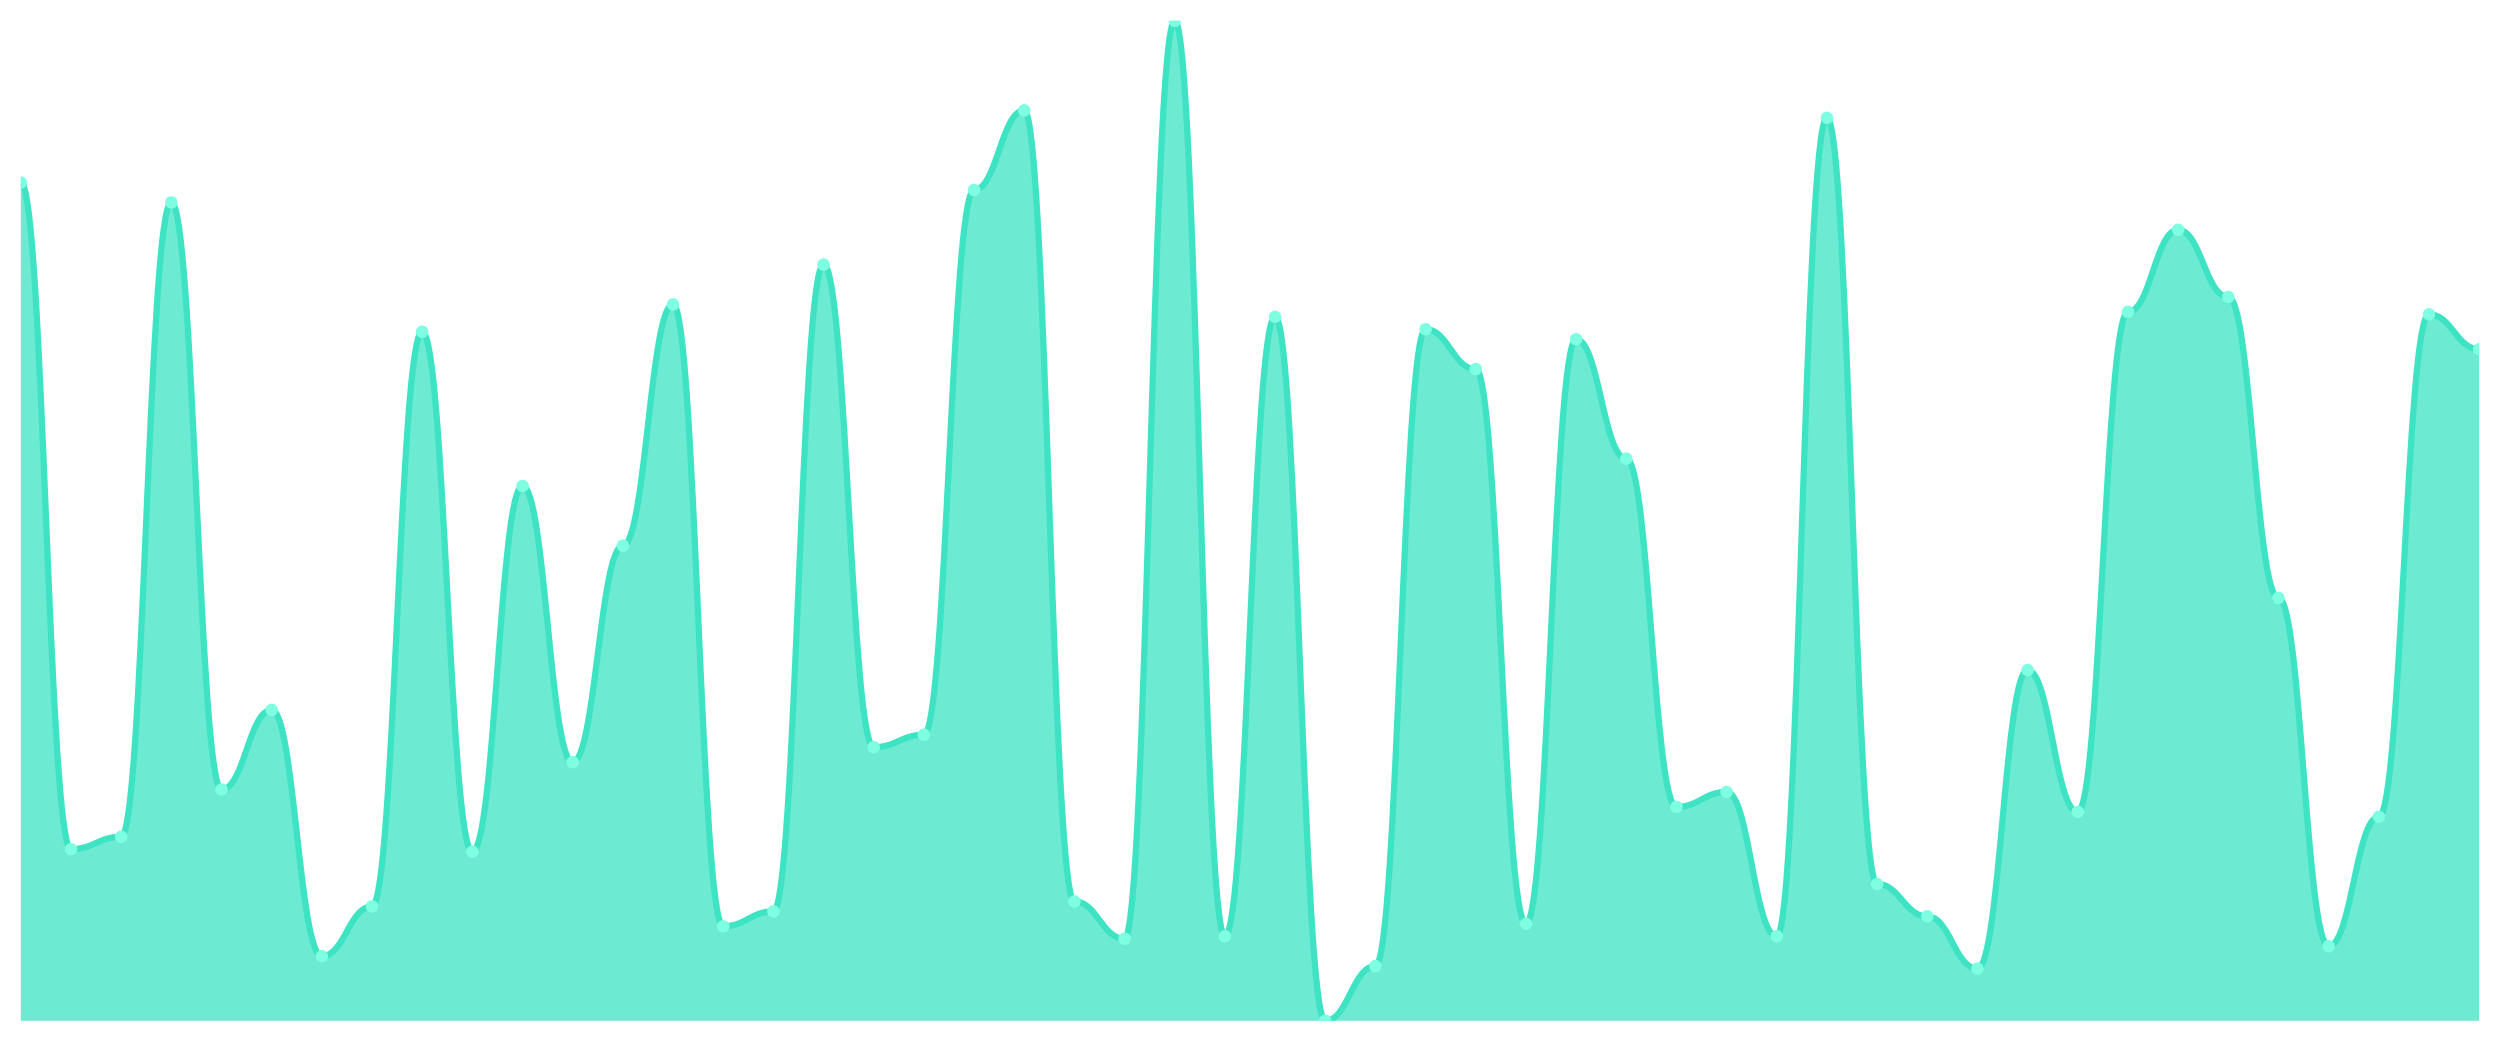
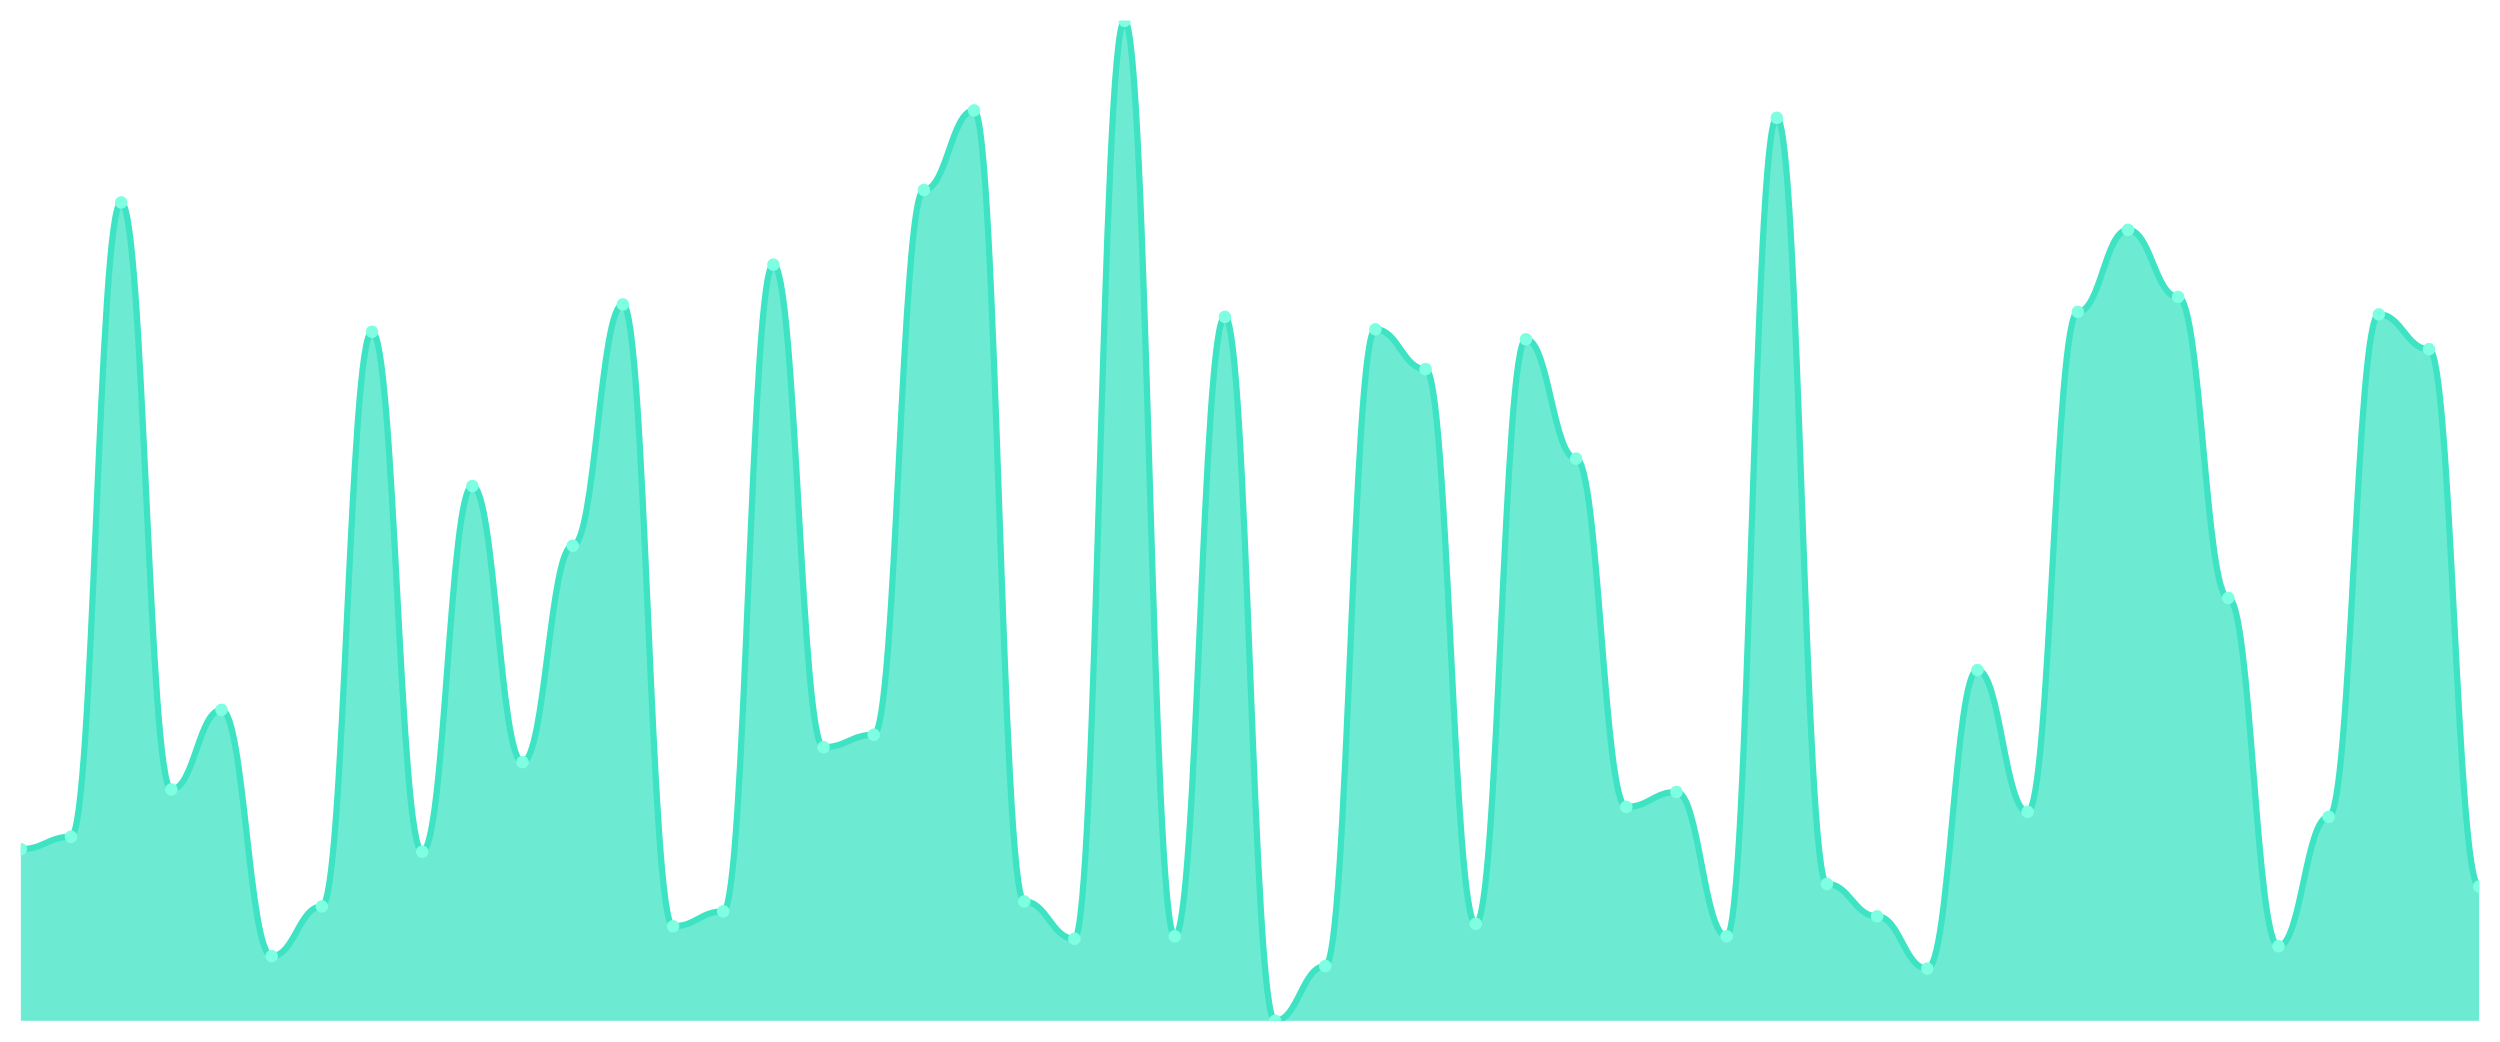
<svg xmlns="http://www.w3.org/2000/svg" viewBox="0 0 1200 500" width="1200" height="500">
  <defs>
    <clipPath id="c">
      <rect x="10" y="10" width="1180" height="480" />
    </clipPath>
  </defs>
  <rect width="1200" height="500" fill="none" />
  <g clip-path="url(#c)">
-     <path d="M 10,490 L 10,87.612 C 20.837,87.612 23.245,407.612 34.082,407.612 C 44.918,407.612 47.327,401.642 58.163,401.642 C 69,401.642 71.408,97.164 82.245,97.164 C 93.082,97.164 95.49,378.955 106.327,378.955 C 117.163,378.955 119.571,340.746 130.408,340.746 C 141.245,340.746 143.653,458.955 154.49,458.955 C 165.327,458.955 167.735,435.075 178.571,435.075 C 189.408,435.075 191.816,159.254 202.653,159.254 C 213.49,159.254 215.898,408.806 226.735,408.806 C 237.571,408.806 239.98,233.284 250.816,233.284 C 261.653,233.284 264.061,365.821 274.898,365.821 C 285.735,365.821 288.143,261.94 298.98,261.94 C 309.816,261.94 312.224,146.119 323.061,146.119 C 333.898,146.119 336.306,444.627 347.143,444.627 C 357.98,444.627 360.388,437.463 371.224,437.463 C 382.061,437.463 384.469,127.015 395.306,127.015 C 406.143,127.015 408.551,358.657 419.388,358.657 C 430.224,358.657 432.633,352.687 443.469,352.687 C 454.306,352.687 456.714,91.194 467.551,91.194 C 478.388,91.194 480.796,52.985 491.633,52.985 C 502.469,52.985 504.878,432.687 515.714,432.687 C 526.551,432.687 528.959,450.597 539.796,450.597 C 550.633,450.597 553.041,10 563.878,10 C 574.714,10 577.122,449.403 587.959,449.403 C 598.796,449.403 601.204,152.09 612.041,152.09 C 622.878,152.09 625.286,490 636.122,490 C 646.959,490 649.367,463.731 660.204,463.731 C 671.041,463.731 673.449,158.06 684.286,158.06 C 695.122,158.06 697.531,177.164 708.367,177.164 C 719.204,177.164 721.612,443.433 732.449,443.433 C 743.286,443.433 745.694,162.836 756.531,162.836 C 767.367,162.836 769.776,220.149 780.612,220.149 C 791.449,220.149 793.857,387.313 804.694,387.313 C 815.531,387.313 817.939,380.149 828.776,380.149 C 839.612,380.149 842.02,449.403 852.857,449.403 C 863.694,449.403 866.102,56.567 876.939,56.567 C 887.776,56.567 890.184,424.328 901.02,424.328 C 911.857,424.328 914.265,439.851 925.102,439.851 C 935.939,439.851 938.347,464.925 949.184,464.925 C 960.02,464.925 962.429,321.642 973.265,321.642 C 984.102,321.642 986.51,389.701 997.347,389.701 C 1008.184,389.701 1010.592,149.701 1021.429,149.701 C 1032.265,149.701 1034.673,110.299 1045.51,110.299 C 1056.347,110.299 1058.755,142.537 1069.592,142.537 C 1080.429,142.537 1082.837,287.015 1093.673,287.015 C 1104.51,287.015 1106.918,454.179 1117.755,454.179 C 1128.592,454.179 1131,392.09 1141.837,392.09 C 1152.673,392.09 1155.082,150.896 1165.918,150.896 C 1176.755,150.896 1179.163,167.612 1190,167.612 L 1190,490 Z" fill="rgba(61,227,195,0.75)" />
-     <path d="M 10,87.612 C 20.837,87.612 23.245,407.612 34.082,407.612 C 44.918,407.612 47.327,401.642 58.163,401.642 C 69,401.642 71.408,97.164 82.245,97.164 C 93.082,97.164 95.49,378.955 106.327,378.955 C 117.163,378.955 119.571,340.746 130.408,340.746 C 141.245,340.746 143.653,458.955 154.49,458.955 C 165.327,458.955 167.735,435.075 178.571,435.075 C 189.408,435.075 191.816,159.254 202.653,159.254 C 213.49,159.254 215.898,408.806 226.735,408.806 C 237.571,408.806 239.98,233.284 250.816,233.284 C 261.653,233.284 264.061,365.821 274.898,365.821 C 285.735,365.821 288.143,261.94 298.98,261.94 C 309.816,261.94 312.224,146.119 323.061,146.119 C 333.898,146.119 336.306,444.627 347.143,444.627 C 357.98,444.627 360.388,437.463 371.224,437.463 C 382.061,437.463 384.469,127.015 395.306,127.015 C 406.143,127.015 408.551,358.657 419.388,358.657 C 430.224,358.657 432.633,352.687 443.469,352.687 C 454.306,352.687 456.714,91.194 467.551,91.194 C 478.388,91.194 480.796,52.985 491.633,52.985 C 502.469,52.985 504.878,432.687 515.714,432.687 C 526.551,432.687 528.959,450.597 539.796,450.597 C 550.633,450.597 553.041,10 563.878,10 C 574.714,10 577.122,449.403 587.959,449.403 C 598.796,449.403 601.204,152.09 612.041,152.09 C 622.878,152.09 625.286,490 636.122,490 C 646.959,490 649.367,463.731 660.204,463.731 C 671.041,463.731 673.449,158.06 684.286,158.06 C 695.122,158.06 697.531,177.164 708.367,177.164 C 719.204,177.164 721.612,443.433 732.449,443.433 C 743.286,443.433 745.694,162.836 756.531,162.836 C 767.367,162.836 769.776,220.149 780.612,220.149 C 791.449,220.149 793.857,387.313 804.694,387.313 C 815.531,387.313 817.939,380.149 828.776,380.149 C 839.612,380.149 842.02,449.403 852.857,449.403 C 863.694,449.403 866.102,56.567 876.939,56.567 C 887.776,56.567 890.184,424.328 901.02,424.328 C 911.857,424.328 914.265,439.851 925.102,439.851 C 935.939,439.851 938.347,464.925 949.184,464.925 C 960.02,464.925 962.429,321.642 973.265,321.642 C 984.102,321.642 986.51,389.701 997.347,389.701 C 1008.184,389.701 1010.592,149.701 1021.429,149.701 C 1032.265,149.701 1034.673,110.299 1045.51,110.299 C 1056.347,110.299 1058.755,142.537 1069.592,142.537 C 1080.429,142.537 1082.837,287.015 1093.673,287.015 C 1104.51,287.015 1106.918,454.179 1117.755,454.179 C 1128.592,454.179 1131,392.09 1141.837,392.09 C 1152.673,392.09 1155.082,150.896 1165.918,150.896 C 1176.755,150.896 1179.163,167.612 1190,167.612" fill="none" stroke="#3de3c3" stroke-width="3" stroke-linecap="round" stroke-linejoin="round" />
-     <circle cx="10" cy="87.612" r="3" fill="#7fffe1" />
-     <circle cx="34.082" cy="407.612" r="3" fill="#7fffe1" />
-     <circle cx="58.163" cy="401.642" r="3" fill="#7fffe1" />
-     <circle cx="82.245" cy="97.164" r="3" fill="#7fffe1" />
-     <circle cx="106.327" cy="378.955" r="3" fill="#7fffe1" />
-     <circle cx="130.408" cy="340.746" r="3" fill="#7fffe1" />
-     <circle cx="154.49" cy="458.955" r="3" fill="#7fffe1" />
-     <circle cx="178.571" cy="435.075" r="3" fill="#7fffe1" />
-     <circle cx="202.653" cy="159.254" r="3" fill="#7fffe1" />
-     <circle cx="226.735" cy="408.806" r="3" fill="#7fffe1" />
-     <circle cx="250.816" cy="233.284" r="3" fill="#7fffe1" />
-     <circle cx="274.898" cy="365.821" r="3" fill="#7fffe1" />
-     <circle cx="298.98" cy="261.94" r="3" fill="#7fffe1" />
-     <circle cx="323.061" cy="146.119" r="3" fill="#7fffe1" />
-     <circle cx="347.143" cy="444.627" r="3" fill="#7fffe1" />
-     <circle cx="371.224" cy="437.463" r="3" fill="#7fffe1" />
-     <circle cx="395.306" cy="127.015" r="3" fill="#7fffe1" />
-     <circle cx="419.388" cy="358.657" r="3" fill="#7fffe1" />
-     <circle cx="443.469" cy="352.687" r="3" fill="#7fffe1" />
-     <circle cx="467.551" cy="91.194" r="3" fill="#7fffe1" />
-     <circle cx="491.633" cy="52.985" r="3" fill="#7fffe1" />
-     <circle cx="515.714" cy="432.687" r="3" fill="#7fffe1" />
-     <circle cx="539.796" cy="450.597" r="3" fill="#7fffe1" />
-     <circle cx="563.878" cy="10" r="3" fill="#7fffe1" />
-     <circle cx="587.959" cy="449.403" r="3" fill="#7fffe1" />
-     <circle cx="612.041" cy="152.09" r="3" fill="#7fffe1" />
-     <circle cx="636.122" cy="490" r="3" fill="#7fffe1" />
-     <circle cx="660.204" cy="463.731" r="3" fill="#7fffe1" />
-     <circle cx="684.286" cy="158.06" r="3" fill="#7fffe1" />
-     <circle cx="708.367" cy="177.164" r="3" fill="#7fffe1" />
-     <circle cx="732.449" cy="443.433" r="3" fill="#7fffe1" />
-     <circle cx="756.531" cy="162.836" r="3" fill="#7fffe1" />
-     <circle cx="780.612" cy="220.149" r="3" fill="#7fffe1" />
-     <circle cx="804.694" cy="387.313" r="3" fill="#7fffe1" />
-     <circle cx="828.776" cy="380.149" r="3" fill="#7fffe1" />
-     <circle cx="852.857" cy="449.403" r="3" fill="#7fffe1" />
-     <circle cx="876.939" cy="56.567" r="3" fill="#7fffe1" />
-     <circle cx="901.02" cy="424.328" r="3" fill="#7fffe1" />
-     <circle cx="925.102" cy="439.851" r="3" fill="#7fffe1" />
-     <circle cx="949.184" cy="464.925" r="3" fill="#7fffe1" />
-     <circle cx="973.265" cy="321.642" r="3" fill="#7fffe1" />
-     <circle cx="997.347" cy="389.701" r="3" fill="#7fffe1" />
-     <circle cx="1021.429" cy="149.701" r="3" fill="#7fffe1" />
-     <circle cx="1045.51" cy="110.299" r="3" fill="#7fffe1" />
-     <circle cx="1069.592" cy="142.537" r="3" fill="#7fffe1" />
-     <circle cx="1093.673" cy="287.015" r="3" fill="#7fffe1" />
-     <circle cx="1117.755" cy="454.179" r="3" fill="#7fffe1" />
-     <circle cx="1141.837" cy="392.09" r="3" fill="#7fffe1" />
-     <circle cx="1165.918" cy="150.896" r="3" fill="#7fffe1" />
-     <circle cx="1190" cy="167.612" r="3" fill="#7fffe1" />
+     <path d="M 10,490 L 10,407.612 C 20.837,407.612 23.245,401.642 34.082,401.642 C 44.918,401.642 47.327,97.164 58.163,97.164 C 69,97.164 71.408,378.955 82.245,378.955 C 93.082,378.955 95.49,340.746 106.327,340.746 C 117.163,340.746 119.571,458.955 130.408,458.955 C 141.245,458.955 143.653,435.075 154.49,435.075 C 165.327,435.075 167.735,159.254 178.571,159.254 C 189.408,159.254 191.816,408.806 202.653,408.806 C 213.49,408.806 215.898,233.284 226.735,233.284 C 237.571,233.284 239.98,365.821 250.816,365.821 C 261.653,365.821 264.061,261.94 274.898,261.94 C 285.735,261.94 288.143,146.119 298.98,146.119 C 309.816,146.119 312.224,444.627 323.061,444.627 C 333.898,444.627 336.306,437.463 347.143,437.463 C 357.98,437.463 360.388,127.015 371.224,127.015 C 382.061,127.015 384.469,358.657 395.306,358.657 C 406.143,358.657 408.551,352.687 419.388,352.687 C 430.224,352.687 432.633,91.194 443.469,91.194 C 454.306,91.194 456.714,52.985 467.551,52.985 C 478.388,52.985 480.796,432.687 491.633,432.687 C 502.469,432.687 504.878,450.597 515.714,450.597 C 526.551,450.597 528.959,10 539.796,10 C 550.633,10 553.041,449.403 563.878,449.403 C 574.714,449.403 577.122,152.09 587.959,152.09 C 598.796,152.09 601.204,490 612.041,490 C 622.878,490 625.286,463.731 636.122,463.731 C 646.959,463.731 649.367,158.06 660.204,158.06 C 671.041,158.06 673.449,177.164 684.286,177.164 C 695.122,177.164 697.531,443.433 708.367,443.433 C 719.204,443.433 721.612,162.836 732.449,162.836 C 743.286,162.836 745.694,220.149 756.531,220.149 C 767.367,220.149 769.776,387.313 780.612,387.313 C 791.449,387.313 793.857,380.149 804.694,380.149 C 815.531,380.149 817.939,449.403 828.776,449.403 C 839.612,449.403 842.02,56.567 852.857,56.567 C 863.694,56.567 866.102,424.328 876.939,424.328 C 887.776,424.328 890.184,439.851 901.02,439.851 C 911.857,439.851 914.265,464.925 925.102,464.925 C 935.939,464.925 938.347,321.642 949.184,321.642 C 960.02,321.642 962.429,389.701 973.265,389.701 C 984.102,389.701 986.51,149.701 997.347,149.701 C 1008.184,149.701 1010.592,110.299 1021.429,110.299 C 1032.265,110.299 1034.673,142.537 1045.51,142.537 C 1056.347,142.537 1058.755,287.015 1069.592,287.015 C 1080.429,287.015 1082.837,454.179 1093.673,454.179 C 1104.51,454.179 1106.918,392.09 1117.755,392.09 C 1128.592,392.09 1131,150.896 1141.837,150.896 C 1152.673,150.896 1155.082,167.612 1165.918,167.612 C 1176.755,167.612 1179.163,425.522 1190,425.522 L 1190,490 Z" fill="rgba(61,227,195,0.75)" />
+     <path d="M 10,407.612 C 20.837,407.612 23.245,401.642 34.082,401.642 C 44.918,401.642 47.327,97.164 58.163,97.164 C 69,97.164 71.408,378.955 82.245,378.955 C 93.082,378.955 95.49,340.746 106.327,340.746 C 117.163,340.746 119.571,458.955 130.408,458.955 C 141.245,458.955 143.653,435.075 154.49,435.075 C 165.327,435.075 167.735,159.254 178.571,159.254 C 189.408,159.254 191.816,408.806 202.653,408.806 C 213.49,408.806 215.898,233.284 226.735,233.284 C 237.571,233.284 239.98,365.821 250.816,365.821 C 261.653,365.821 264.061,261.94 274.898,261.94 C 285.735,261.94 288.143,146.119 298.98,146.119 C 309.816,146.119 312.224,444.627 323.061,444.627 C 333.898,444.627 336.306,437.463 347.143,437.463 C 357.98,437.463 360.388,127.015 371.224,127.015 C 382.061,127.015 384.469,358.657 395.306,358.657 C 406.143,358.657 408.551,352.687 419.388,352.687 C 430.224,352.687 432.633,91.194 443.469,91.194 C 454.306,91.194 456.714,52.985 467.551,52.985 C 478.388,52.985 480.796,432.687 491.633,432.687 C 502.469,432.687 504.878,450.597 515.714,450.597 C 526.551,450.597 528.959,10 539.796,10 C 550.633,10 553.041,449.403 563.878,449.403 C 574.714,449.403 577.122,152.09 587.959,152.09 C 598.796,152.09 601.204,490 612.041,490 C 622.878,490 625.286,463.731 636.122,463.731 C 646.959,463.731 649.367,158.06 660.204,158.06 C 671.041,158.06 673.449,177.164 684.286,177.164 C 695.122,177.164 697.531,443.433 708.367,443.433 C 719.204,443.433 721.612,162.836 732.449,162.836 C 743.286,162.836 745.694,220.149 756.531,220.149 C 767.367,220.149 769.776,387.313 780.612,387.313 C 791.449,387.313 793.857,380.149 804.694,380.149 C 815.531,380.149 817.939,449.403 828.776,449.403 C 839.612,449.403 842.02,56.567 852.857,56.567 C 863.694,56.567 866.102,424.328 876.939,424.328 C 887.776,424.328 890.184,439.851 901.02,439.851 C 911.857,439.851 914.265,464.925 925.102,464.925 C 935.939,464.925 938.347,321.642 949.184,321.642 C 960.02,321.642 962.429,389.701 973.265,389.701 C 984.102,389.701 986.51,149.701 997.347,149.701 C 1008.184,149.701 1010.592,110.299 1021.429,110.299 C 1032.265,110.299 1034.673,142.537 1045.51,142.537 C 1056.347,142.537 1058.755,287.015 1069.592,287.015 C 1080.429,287.015 1082.837,454.179 1093.673,454.179 C 1104.51,454.179 1106.918,392.09 1117.755,392.09 C 1128.592,392.09 1131,150.896 1141.837,150.896 C 1152.673,150.896 1155.082,167.612 1165.918,167.612 C 1176.755,167.612 1179.163,425.522 1190,425.522" fill="none" stroke="#3de3c3" stroke-width="3" stroke-linecap="round" stroke-linejoin="round" />
+     <circle cx="10" cy="407.612" r="3" fill="#7fffe1" />
+     <circle cx="34.082" cy="401.642" r="3" fill="#7fffe1" />
+     <circle cx="58.163" cy="97.164" r="3" fill="#7fffe1" />
+     <circle cx="82.245" cy="378.955" r="3" fill="#7fffe1" />
+     <circle cx="106.327" cy="340.746" r="3" fill="#7fffe1" />
+     <circle cx="130.408" cy="458.955" r="3" fill="#7fffe1" />
+     <circle cx="154.49" cy="435.075" r="3" fill="#7fffe1" />
+     <circle cx="178.571" cy="159.254" r="3" fill="#7fffe1" />
+     <circle cx="202.653" cy="408.806" r="3" fill="#7fffe1" />
+     <circle cx="226.735" cy="233.284" r="3" fill="#7fffe1" />
+     <circle cx="250.816" cy="365.821" r="3" fill="#7fffe1" />
+     <circle cx="274.898" cy="261.94" r="3" fill="#7fffe1" />
+     <circle cx="298.98" cy="146.119" r="3" fill="#7fffe1" />
+     <circle cx="323.061" cy="444.627" r="3" fill="#7fffe1" />
+     <circle cx="347.143" cy="437.463" r="3" fill="#7fffe1" />
+     <circle cx="371.224" cy="127.015" r="3" fill="#7fffe1" />
+     <circle cx="395.306" cy="358.657" r="3" fill="#7fffe1" />
+     <circle cx="419.388" cy="352.687" r="3" fill="#7fffe1" />
+     <circle cx="443.469" cy="91.194" r="3" fill="#7fffe1" />
+     <circle cx="467.551" cy="52.985" r="3" fill="#7fffe1" />
+     <circle cx="491.633" cy="432.687" r="3" fill="#7fffe1" />
+     <circle cx="515.714" cy="450.597" r="3" fill="#7fffe1" />
+     <circle cx="539.796" cy="10" r="3" fill="#7fffe1" />
+     <circle cx="563.878" cy="449.403" r="3" fill="#7fffe1" />
+     <circle cx="587.959" cy="152.09" r="3" fill="#7fffe1" />
+     <circle cx="612.041" cy="490" r="3" fill="#7fffe1" />
+     <circle cx="636.122" cy="463.731" r="3" fill="#7fffe1" />
+     <circle cx="660.204" cy="158.06" r="3" fill="#7fffe1" />
+     <circle cx="684.286" cy="177.164" r="3" fill="#7fffe1" />
+     <circle cx="708.367" cy="443.433" r="3" fill="#7fffe1" />
+     <circle cx="732.449" cy="162.836" r="3" fill="#7fffe1" />
+     <circle cx="756.531" cy="220.149" r="3" fill="#7fffe1" />
+     <circle cx="780.612" cy="387.313" r="3" fill="#7fffe1" />
+     <circle cx="804.694" cy="380.149" r="3" fill="#7fffe1" />
+     <circle cx="828.776" cy="449.403" r="3" fill="#7fffe1" />
+     <circle cx="852.857" cy="56.567" r="3" fill="#7fffe1" />
+     <circle cx="876.939" cy="424.328" r="3" fill="#7fffe1" />
+     <circle cx="901.02" cy="439.851" r="3" fill="#7fffe1" />
+     <circle cx="925.102" cy="464.925" r="3" fill="#7fffe1" />
+     <circle cx="949.184" cy="321.642" r="3" fill="#7fffe1" />
+     <circle cx="973.265" cy="389.701" r="3" fill="#7fffe1" />
+     <circle cx="997.347" cy="149.701" r="3" fill="#7fffe1" />
+     <circle cx="1021.429" cy="110.299" r="3" fill="#7fffe1" />
+     <circle cx="1045.51" cy="142.537" r="3" fill="#7fffe1" />
+     <circle cx="1069.592" cy="287.015" r="3" fill="#7fffe1" />
+     <circle cx="1093.673" cy="454.179" r="3" fill="#7fffe1" />
+     <circle cx="1117.755" cy="392.09" r="3" fill="#7fffe1" />
+     <circle cx="1141.837" cy="150.896" r="3" fill="#7fffe1" />
+     <circle cx="1165.918" cy="167.612" r="3" fill="#7fffe1" />
+     <circle cx="1190" cy="425.522" r="3" fill="#7fffe1" />
  </g>
</svg>
